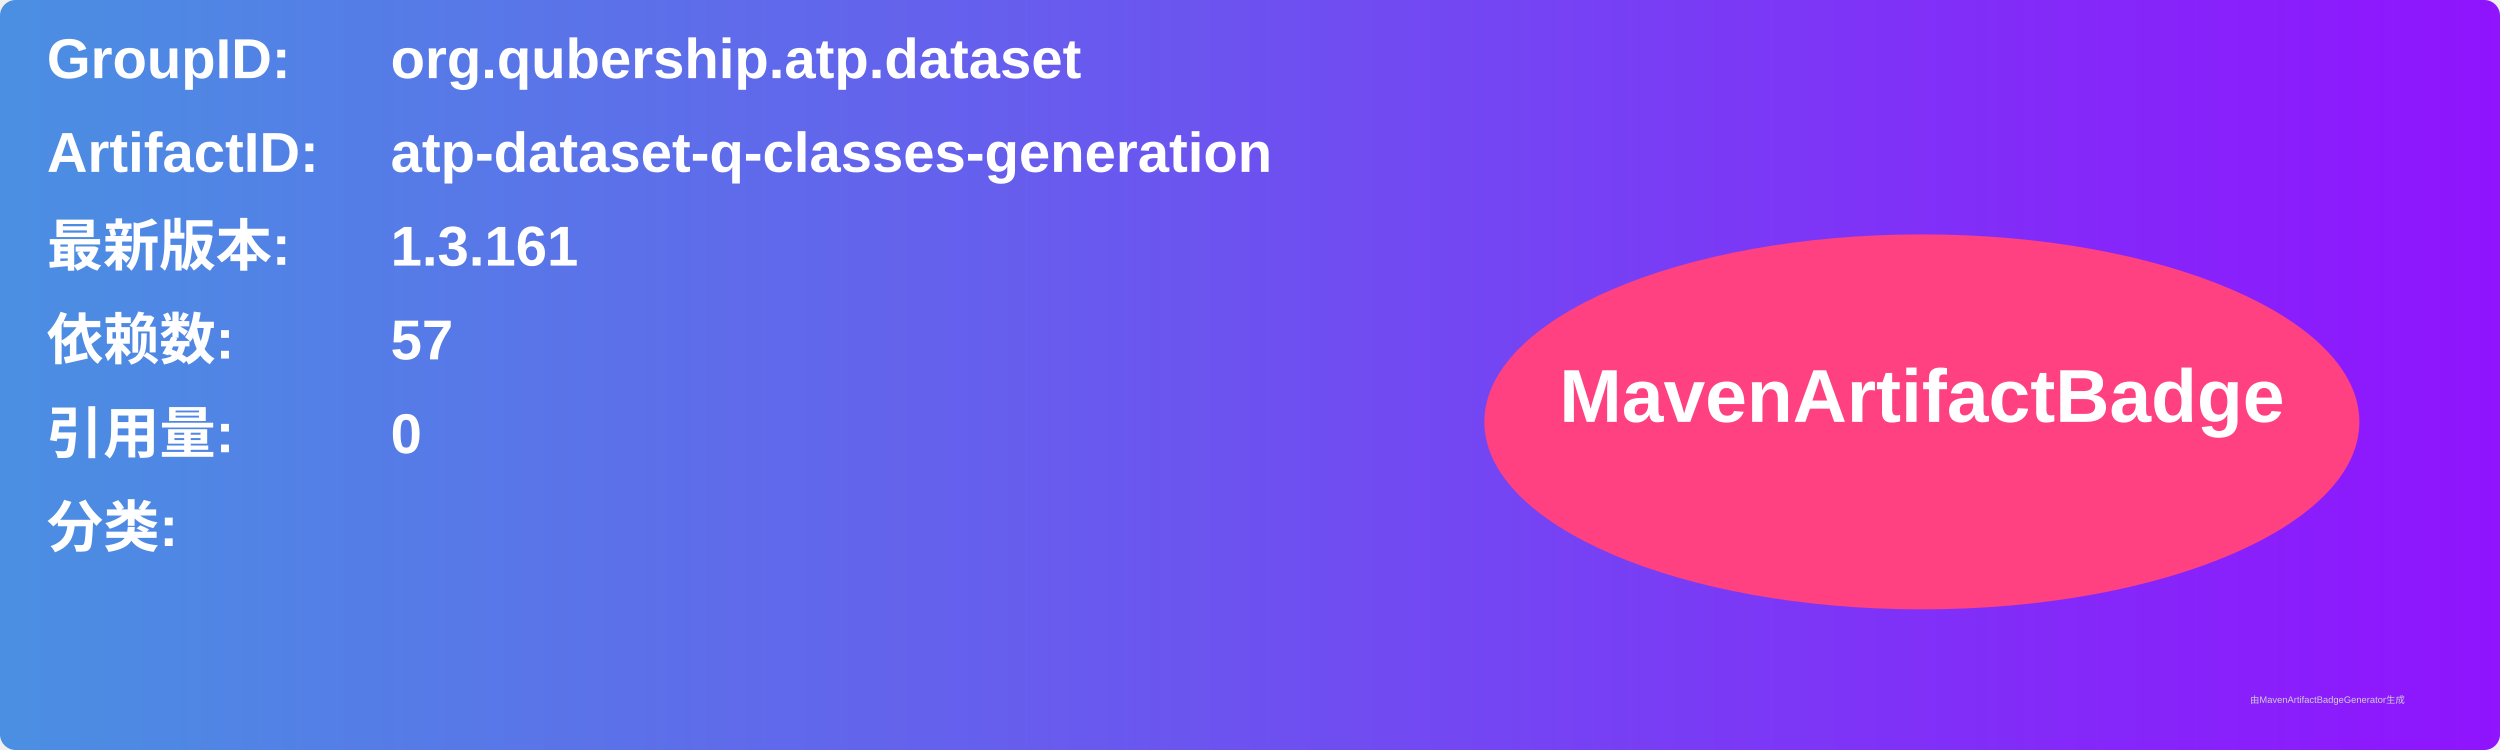
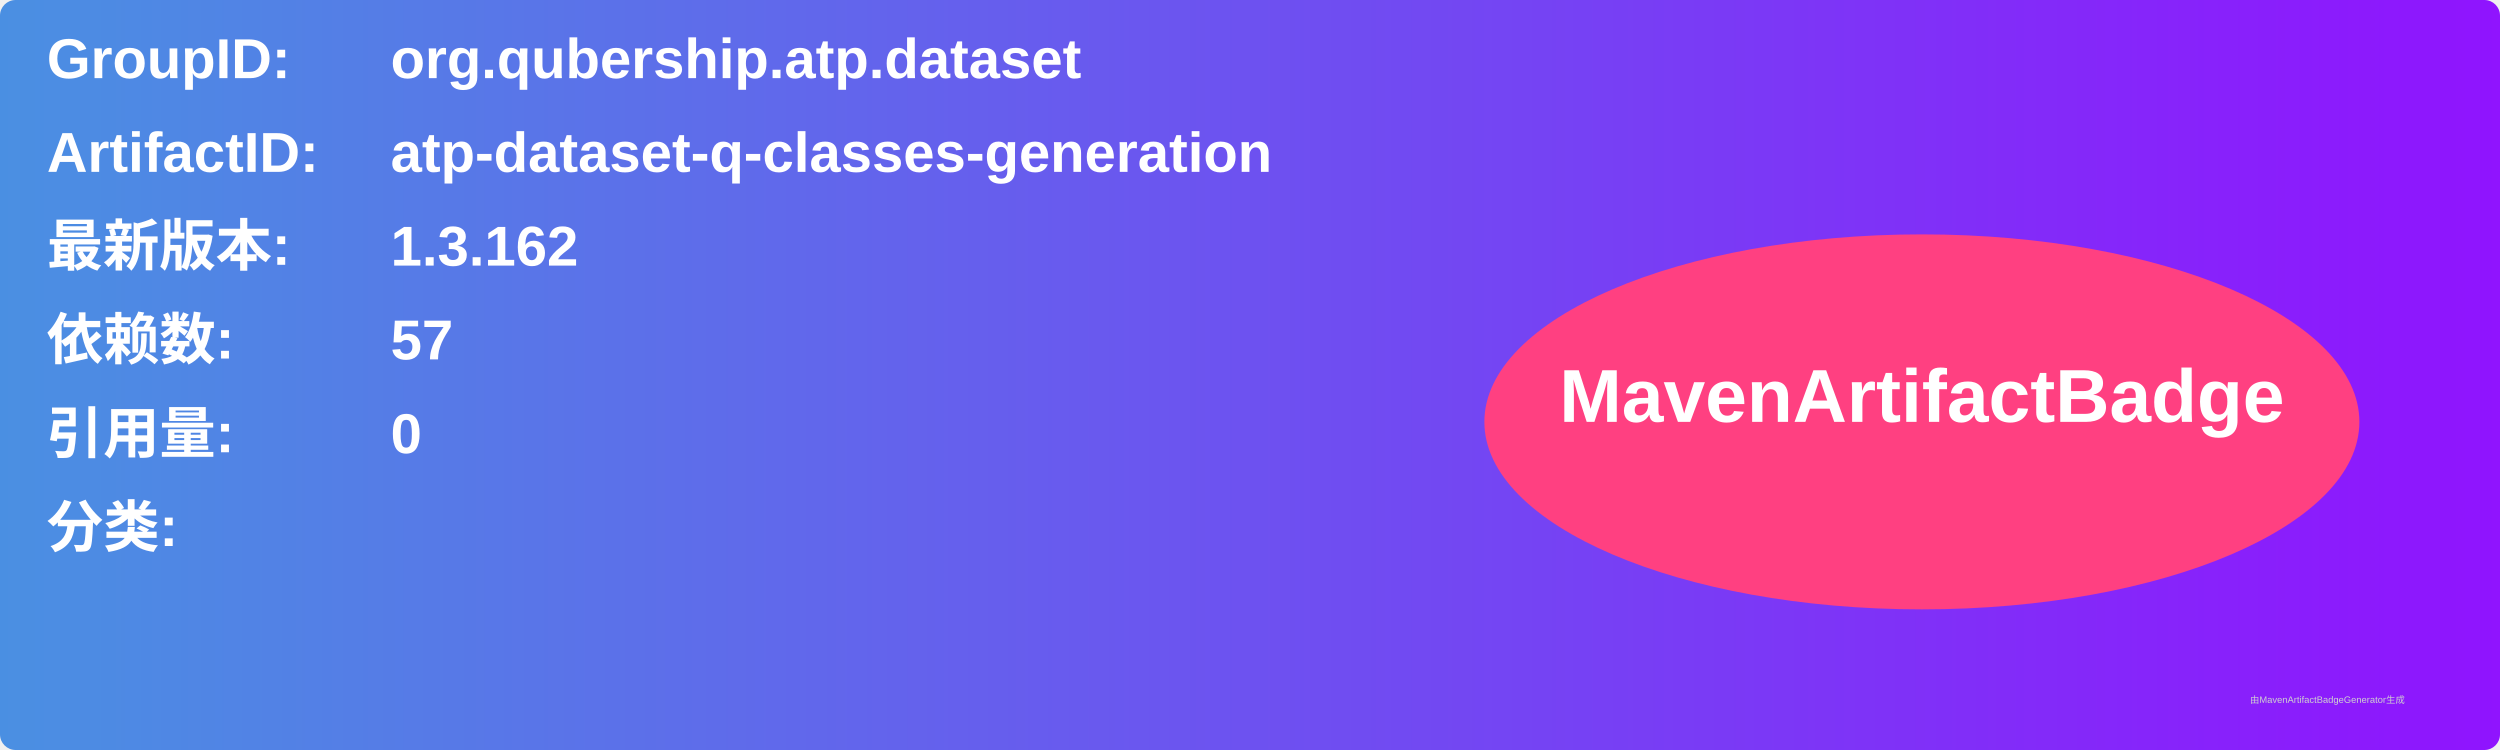
<svg xmlns="http://www.w3.org/2000/svg" width="800" height="240" viewBox="0 0 800 240">
  <linearGradient id="grad" x1="0%" y1="0%" x2="100%" y2="0%">
    <stop offset="0%" stop-color="#4a90e2" />
    <stop offset="100%" stop-color="#9013fe" />
  </linearGradient>
  <rect width="100%" height="100%" rx="5" ry="5" fill="url(#grad)" />
  <g transform="translate(15, 15)">
    <text x="0" y="10" font-family="Arial" font-size="18" fill="white" font-weight="bold" width="260">GroupID:</text>
    <text x="110" y="10" font-family="Arial" font-size="18" fill="white" font-weight="bold" width="460">org.qubership.atp.dataset</text>
    <text x="0" y="40" font-family="Arial" font-size="18" fill="white" font-weight="bold" width="260">ArtifactID:</text>
    <text x="110" y="40" font-family="Arial" font-size="18" fill="white" font-weight="bold" width="460">atp-dataset-q-classes-generation</text>
    <text x="0" y="70" font-family="Arial" font-size="18" fill="white" font-weight="bold">最新版本:</text>
    <text x="110" y="70" font-family="Arial" font-size="18" fill="white" font-weight="bold">
-       <tspan font-weight="bold">1.3.161</tspan>
+       <tspan font-weight="bold">1.3.162</tspan>
    </text>
    <text x="0" y="100" font-family="Arial" font-size="18" fill="white" font-weight="bold">依赖数: </text>
    <text x="110" y="100" font-family="Arial" font-size="18" fill="white">
      <tspan font-weight="bold">57</tspan>
    </text>
    <text x="0" y="130" font-family="Arial" font-size="18" fill="white" font-weight="bold">引用量: </text>
    <text x="110" y="130" font-family="Arial" font-size="18" fill="white">
      <tspan font-weight="bold">0</tspan>
    </text>
    <text x="0" y="160" font-family="Arial" font-size="18" fill="white" font-weight="bold">分类:</text>
    <text x="10" y="190" font-family="Arial" font-size="10" fill="white">
      <tspan font-weight="bold" />
    </text>
    <ellipse cx="600" cy="120" rx="140" ry="60" fill="#ff4081" />
    <text x="600" y="120" text-anchor="middle" font-family="Arial" font-size="24" fill="white" font-weight="bold">MavenArtifactBadge</text>
  </g>
  <text x="720" y="225" font-family="Arial" font-size="3" fill="#d0d0d0">由MavenArtifactBadgeGenerator生成</text>
</svg>
